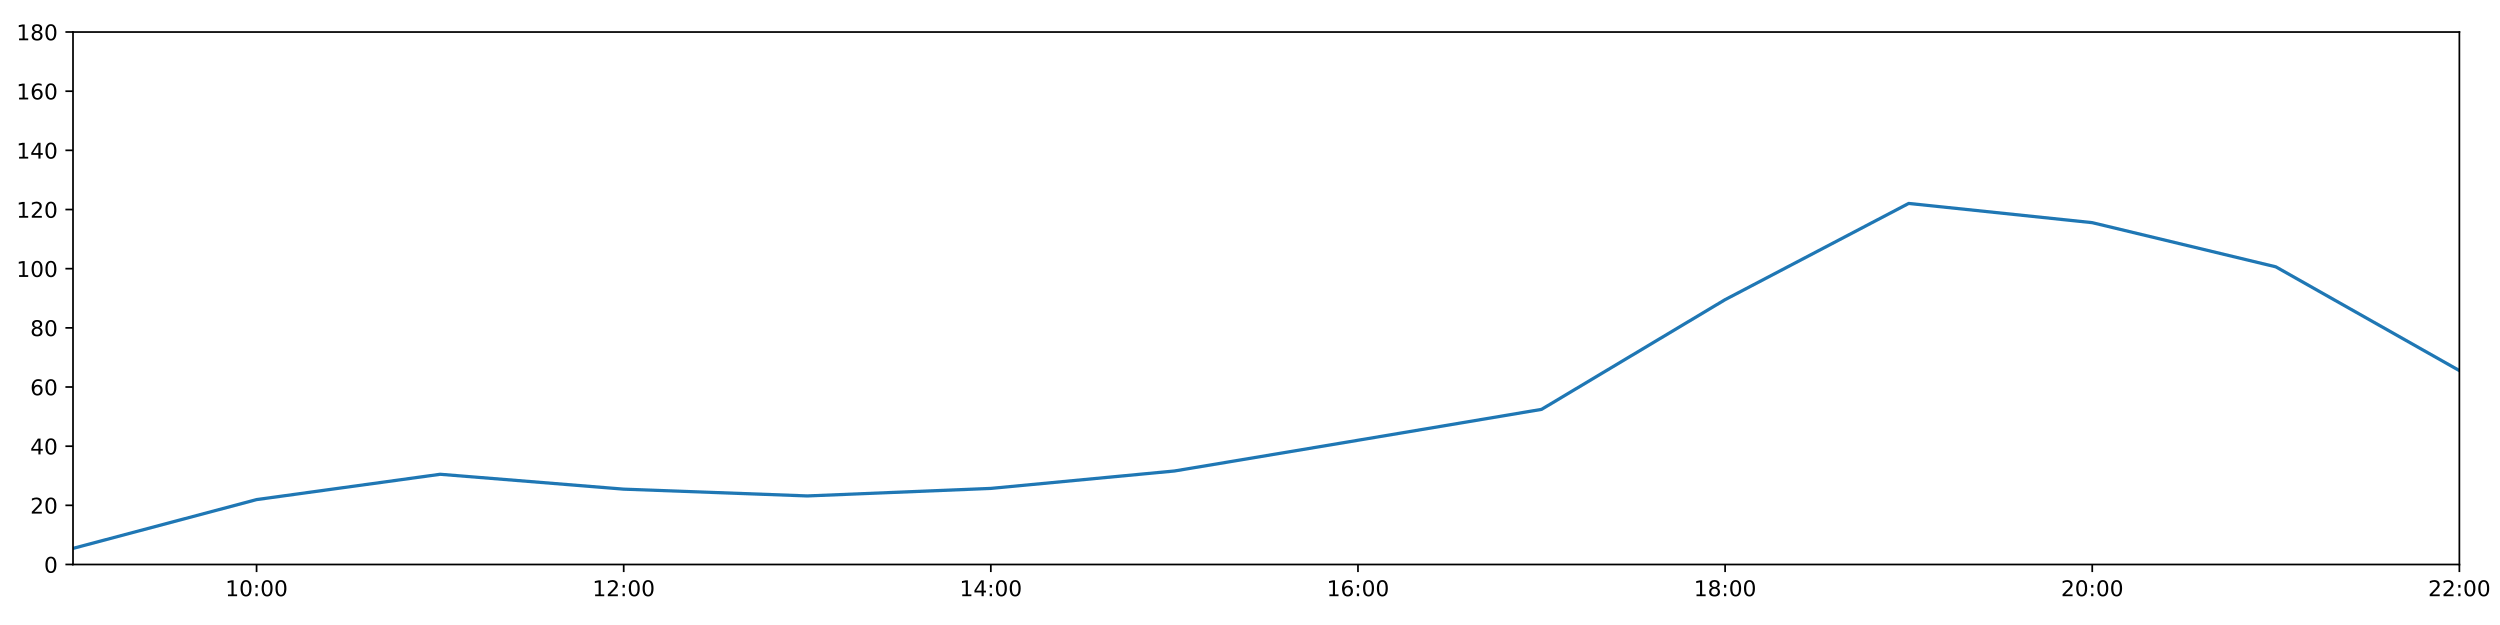
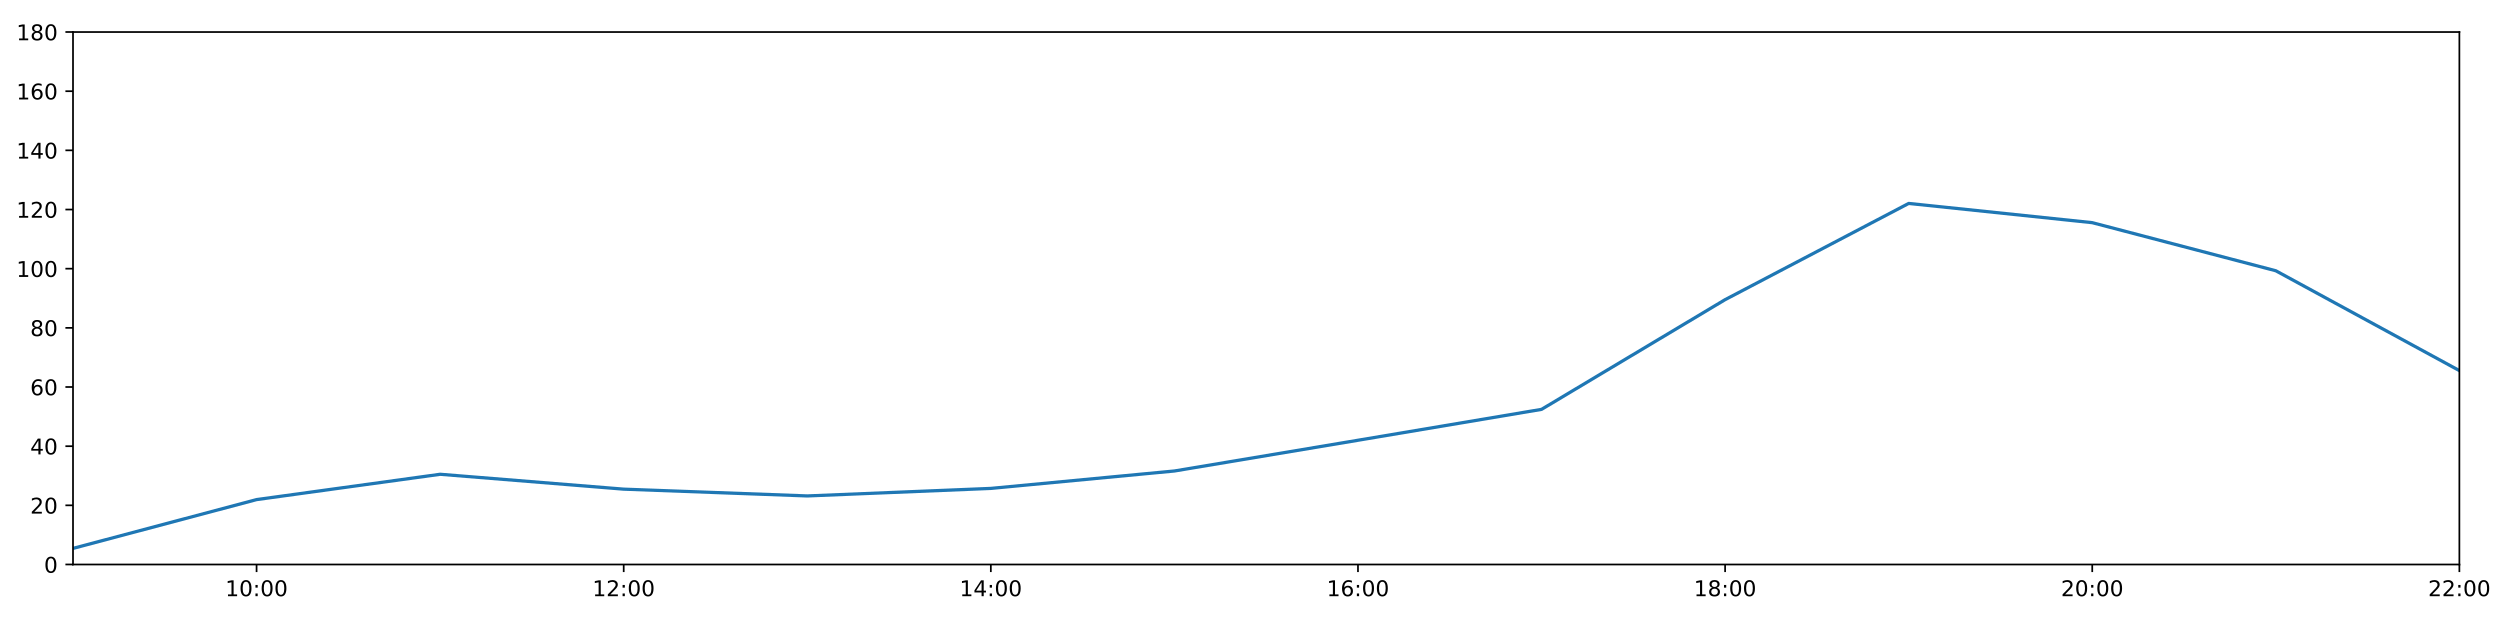
<svg xmlns="http://www.w3.org/2000/svg" xmlns:xlink="http://www.w3.org/1999/xlink" height="288pt" version="1.1" viewBox="0 0 1152 288" width="1152pt">
  <defs>
    <style type="text/css">
*{stroke-linecap:butt;stroke-linejoin:round;}
  </style>
  </defs>
  <g id="figure_1">
    <g id="patch_1">
      <path d="M 0 288  L 1152 288  L 1152 0  L 0 0  z " style="fill:#ffffff;" />
    </g>
    <g id="axes_1">
      <g id="patch_2">
        <path d="M 33.64 260.12  L 1133.28 260.12  L 1133.28 14.76  L 33.64 14.76  z " style="fill:#ffffff;" />
      </g>
      <g id="matplotlib.axis_1">
        <g id="xtick_1">
          <g id="line2d_1">
            <defs>
-               <path d="M 0 0  L 0 3.5  " id="mb9ad54afae" style="stroke:#000000;stroke-width:0.8;" />
-             </defs>
-             <g>
-               <use style="stroke:#000000;stroke-width:0.8;" x="118.228" xlink:href="#mb9ad54afae" y="260.12" />
+               <path d="M 0 0  L 0 3.5  " id="m4115566b97" style="stroke:#000000;stroke-width:0.8;" />
+             </defs>
+             <g>
+               <use style="stroke:#000000;stroke-width:0.8;" x="118.228" xlink:href="#m4115566b97" y="260.12" />
            </g>
          </g>
          <g id="text_1">
            <defs>
              <path d="M 12.406 8.297  L 28.516 8.297  L 28.516 63.922  L 10.984 60.406  L 10.984 69.391  L 28.422 72.906  L 38.281 72.906  L 38.281 8.297  L 54.391 8.297  L 54.391 0  L 12.406 0  z " id="DejaVuSans-49" />
              <path d="M 31.781 66.406  Q 24.172 66.406 20.328 58.906  Q 16.5 51.422 16.5 36.375  Q 16.5 21.391 20.328 13.891  Q 24.172 6.391 31.781 6.391  Q 39.453 6.391 43.281 13.891  Q 47.125 21.391 47.125 36.375  Q 47.125 51.422 43.281 58.906  Q 39.453 66.406 31.781 66.406  z M 31.781 74.219  Q 44.047 74.219 50.516 64.516  Q 56.984 54.828 56.984 36.375  Q 56.984 17.969 50.516 8.266  Q 44.047 -1.422 31.781 -1.422  Q 19.531 -1.422 13.062 8.266  Q 6.594 17.969 6.594 36.375  Q 6.594 54.828 13.062 64.516  Q 19.531 74.219 31.781 74.219  z " id="DejaVuSans-48" />
              <path d="M 11.719 12.406  L 22.016 12.406  L 22.016 0  L 11.719 0  z M 11.719 51.703  L 22.016 51.703  L 22.016 39.312  L 11.719 39.312  z " id="DejaVuSans-58" />
            </defs>
            <g transform="translate(103.8183 274.7184)scale(0.1 -0.1)">
              <use xlink:href="#DejaVuSans-49" />
              <use x="63.623" xlink:href="#DejaVuSans-48" />
              <use x="127.246" xlink:href="#DejaVuSans-58" />
              <use x="160.938" xlink:href="#DejaVuSans-48" />
              <use x="224.561" xlink:href="#DejaVuSans-48" />
            </g>
          </g>
        </g>
        <g id="xtick_2">
          <g id="line2d_2">
            <g>
-               <use style="stroke:#000000;stroke-width:0.8;" x="287.403" xlink:href="#mb9ad54afae" y="260.12" />
+               <use style="stroke:#000000;stroke-width:0.8;" x="287.403" xlink:href="#m4115566b97" y="260.12" />
            </g>
          </g>
          <g id="text_2">
            <defs>
              <path d="M 19.188 8.297  L 53.609 8.297  L 53.609 0  L 7.328 0  L 7.328 8.297  Q 12.938 14.109 22.625 23.891  Q 32.328 33.688 34.812 36.531  Q 39.547 41.844 41.422 45.531  Q 43.312 49.219 43.312 52.781  Q 43.312 58.594 39.234 62.25  Q 35.156 65.922 28.609 65.922  Q 23.969 65.922 18.812 64.312  Q 13.672 62.703 7.812 59.422  L 7.812 69.391  Q 13.766 71.781 18.938 73  Q 24.125 74.219 28.422 74.219  Q 39.75 74.219 46.484 68.547  Q 53.219 62.891 53.219 53.422  Q 53.219 48.922 51.531 44.891  Q 49.859 40.875 45.406 35.406  Q 44.188 33.984 37.641 27.219  Q 31.109 20.453 19.188 8.297  z " id="DejaVuSans-50" />
            </defs>
            <g transform="translate(272.9937 274.7184)scale(0.1 -0.1)">
              <use xlink:href="#DejaVuSans-49" />
              <use x="63.623" xlink:href="#DejaVuSans-50" />
              <use x="127.246" xlink:href="#DejaVuSans-58" />
              <use x="160.938" xlink:href="#DejaVuSans-48" />
              <use x="224.561" xlink:href="#DejaVuSans-48" />
            </g>
          </g>
        </g>
        <g id="xtick_3">
          <g id="line2d_3">
            <g>
-               <use style="stroke:#000000;stroke-width:0.8;" x="456.578" xlink:href="#mb9ad54afae" y="260.12" />
+               <use style="stroke:#000000;stroke-width:0.8;" x="456.578" xlink:href="#m4115566b97" y="260.12" />
            </g>
          </g>
          <g id="text_3">
            <defs>
              <path d="M 37.797 64.312  L 12.891 25.391  L 37.797 25.391  z M 35.203 72.906  L 47.609 72.906  L 47.609 25.391  L 58.016 25.391  L 58.016 17.188  L 47.609 17.188  L 47.609 0  L 37.797 0  L 37.797 17.188  L 4.891 17.188  L 4.891 26.703  z " id="DejaVuSans-52" />
            </defs>
            <g transform="translate(442.1691 274.7184)scale(0.1 -0.1)">
              <use xlink:href="#DejaVuSans-49" />
              <use x="63.623" xlink:href="#DejaVuSans-52" />
              <use x="127.246" xlink:href="#DejaVuSans-58" />
              <use x="160.938" xlink:href="#DejaVuSans-48" />
              <use x="224.561" xlink:href="#DejaVuSans-48" />
            </g>
          </g>
        </g>
        <g id="xtick_4">
          <g id="line2d_4">
            <g>
-               <use style="stroke:#000000;stroke-width:0.8;" x="625.754" xlink:href="#mb9ad54afae" y="260.12" />
+               <use style="stroke:#000000;stroke-width:0.8;" x="625.754" xlink:href="#m4115566b97" y="260.12" />
            </g>
          </g>
          <g id="text_4">
            <defs>
              <path d="M 33.016 40.375  Q 26.375 40.375 22.484 35.828  Q 18.609 31.297 18.609 23.391  Q 18.609 15.531 22.484 10.953  Q 26.375 6.391 33.016 6.391  Q 39.656 6.391 43.531 10.953  Q 47.406 15.531 47.406 23.391  Q 47.406 31.297 43.531 35.828  Q 39.656 40.375 33.016 40.375  z M 52.594 71.297  L 52.594 62.312  Q 48.875 64.062 45.094 64.984  Q 41.312 65.922 37.594 65.922  Q 27.828 65.922 22.672 59.328  Q 17.531 52.734 16.797 39.406  Q 19.672 43.656 24.016 45.922  Q 28.375 48.188 33.594 48.188  Q 44.578 48.188 50.953 41.516  Q 57.328 34.859 57.328 23.391  Q 57.328 12.156 50.688 5.359  Q 44.047 -1.422 33.016 -1.422  Q 20.359 -1.422 13.672 8.266  Q 6.984 17.969 6.984 36.375  Q 6.984 53.656 15.188 63.938  Q 23.391 74.219 37.203 74.219  Q 40.922 74.219 44.703 73.484  Q 48.484 72.75 52.594 71.297  z " id="DejaVuSans-54" />
            </defs>
            <g transform="translate(611.3445 274.7184)scale(0.1 -0.1)">
              <use xlink:href="#DejaVuSans-49" />
              <use x="63.623" xlink:href="#DejaVuSans-54" />
              <use x="127.246" xlink:href="#DejaVuSans-58" />
              <use x="160.938" xlink:href="#DejaVuSans-48" />
              <use x="224.561" xlink:href="#DejaVuSans-48" />
            </g>
          </g>
        </g>
        <g id="xtick_5">
          <g id="line2d_5">
            <g>
-               <use style="stroke:#000000;stroke-width:0.8;" x="794.929" xlink:href="#mb9ad54afae" y="260.12" />
+               <use style="stroke:#000000;stroke-width:0.8;" x="794.929" xlink:href="#m4115566b97" y="260.12" />
            </g>
          </g>
          <g id="text_5">
            <defs>
              <path d="M 31.781 34.625  Q 24.75 34.625 20.719 30.859  Q 16.703 27.094 16.703 20.516  Q 16.703 13.922 20.719 10.156  Q 24.75 6.391 31.781 6.391  Q 38.812 6.391 42.859 10.172  Q 46.922 13.969 46.922 20.516  Q 46.922 27.094 42.891 30.859  Q 38.875 34.625 31.781 34.625  z M 21.922 38.812  Q 15.578 40.375 12.031 44.719  Q 8.5 49.078 8.5 55.328  Q 8.5 64.062 14.719 69.141  Q 20.953 74.219 31.781 74.219  Q 42.672 74.219 48.875 69.141  Q 55.078 64.062 55.078 55.328  Q 55.078 49.078 51.531 44.719  Q 48 40.375 41.703 38.812  Q 48.828 37.156 52.797 32.312  Q 56.781 27.484 56.781 20.516  Q 56.781 9.906 50.312 4.234  Q 43.844 -1.422 31.781 -1.422  Q 19.734 -1.422 13.25 4.234  Q 6.781 9.906 6.781 20.516  Q 6.781 27.484 10.781 32.312  Q 14.797 37.156 21.922 38.812  z M 18.312 54.391  Q 18.312 48.734 21.844 45.562  Q 25.391 42.391 31.781 42.391  Q 38.141 42.391 41.719 45.562  Q 45.312 48.734 45.312 54.391  Q 45.312 60.062 41.719 63.234  Q 38.141 66.406 31.781 66.406  Q 25.391 66.406 21.844 63.234  Q 18.312 60.062 18.312 54.391  z " id="DejaVuSans-56" />
            </defs>
            <g transform="translate(780.5199 274.7184)scale(0.1 -0.1)">
              <use xlink:href="#DejaVuSans-49" />
              <use x="63.623" xlink:href="#DejaVuSans-56" />
              <use x="127.246" xlink:href="#DejaVuSans-58" />
              <use x="160.938" xlink:href="#DejaVuSans-48" />
              <use x="224.561" xlink:href="#DejaVuSans-48" />
            </g>
          </g>
        </g>
        <g id="xtick_6">
          <g id="line2d_6">
            <g>
-               <use style="stroke:#000000;stroke-width:0.8;" x="964.105" xlink:href="#mb9ad54afae" y="260.12" />
+               <use style="stroke:#000000;stroke-width:0.8;" x="964.105" xlink:href="#m4115566b97" y="260.12" />
            </g>
          </g>
          <g id="text_6">
            <g transform="translate(949.6952 274.7184)scale(0.1 -0.1)">
              <use xlink:href="#DejaVuSans-50" />
              <use x="63.623" xlink:href="#DejaVuSans-48" />
              <use x="127.246" xlink:href="#DejaVuSans-58" />
              <use x="160.938" xlink:href="#DejaVuSans-48" />
              <use x="224.561" xlink:href="#DejaVuSans-48" />
            </g>
          </g>
        </g>
        <g id="xtick_7">
          <g id="line2d_7">
            <g>
-               <use style="stroke:#000000;stroke-width:0.8;" x="1133.28" xlink:href="#mb9ad54afae" y="260.12" />
+               <use style="stroke:#000000;stroke-width:0.8;" x="1133.28" xlink:href="#m4115566b97" y="260.12" />
            </g>
          </g>
          <g id="text_7">
            <g transform="translate(1118.871 274.7184)scale(0.1 -0.1)">
              <use xlink:href="#DejaVuSans-50" />
              <use x="63.623" xlink:href="#DejaVuSans-50" />
              <use x="127.246" xlink:href="#DejaVuSans-58" />
              <use x="160.938" xlink:href="#DejaVuSans-48" />
              <use x="224.561" xlink:href="#DejaVuSans-48" />
            </g>
          </g>
        </g>
      </g>
      <g id="matplotlib.axis_2">
        <g id="ytick_1">
          <g id="line2d_8">
            <defs>
-               <path d="M 0 0  L -3.5 0  " id="m4a92195142" style="stroke:#000000;stroke-width:0.8;" />
-             </defs>
-             <g>
-               <use style="stroke:#000000;stroke-width:0.8;" x="33.64" xlink:href="#m4a92195142" y="260.12" />
+               <path d="M 0 0  L -3.5 0  " id="m972c388f24" style="stroke:#000000;stroke-width:0.8;" />
+             </defs>
+             <g>
+               <use style="stroke:#000000;stroke-width:0.8;" x="33.64" xlink:href="#m972c388f24" y="260.12" />
            </g>
          </g>
          <g id="text_8">
            <g transform="translate(20.2775 263.9192)scale(0.1 -0.1)">
              <use xlink:href="#DejaVuSans-48" />
            </g>
          </g>
        </g>
        <g id="ytick_2">
          <g id="line2d_9">
            <g>
-               <use style="stroke:#000000;stroke-width:0.8;" x="33.64" xlink:href="#m4a92195142" y="232.858" />
+               <use style="stroke:#000000;stroke-width:0.8;" x="33.64" xlink:href="#m972c388f24" y="232.858" />
            </g>
          </g>
          <g id="text_9">
            <g transform="translate(13.915 236.657)scale(0.1 -0.1)">
              <use xlink:href="#DejaVuSans-50" />
              <use x="63.623" xlink:href="#DejaVuSans-48" />
            </g>
          </g>
        </g>
        <g id="ytick_3">
          <g id="line2d_10">
            <g>
-               <use style="stroke:#000000;stroke-width:0.8;" x="33.64" xlink:href="#m4a92195142" y="205.596" />
+               <use style="stroke:#000000;stroke-width:0.8;" x="33.64" xlink:href="#m972c388f24" y="205.596" />
            </g>
          </g>
          <g id="text_10">
            <g transform="translate(13.915 209.3948)scale(0.1 -0.1)">
              <use xlink:href="#DejaVuSans-52" />
              <use x="63.623" xlink:href="#DejaVuSans-48" />
            </g>
          </g>
        </g>
        <g id="ytick_4">
          <g id="line2d_11">
            <g>
-               <use style="stroke:#000000;stroke-width:0.8;" x="33.64" xlink:href="#m4a92195142" y="178.333" />
+               <use style="stroke:#000000;stroke-width:0.8;" x="33.64" xlink:href="#m972c388f24" y="178.333" />
            </g>
          </g>
          <g id="text_11">
            <g transform="translate(13.915 182.1326)scale(0.1 -0.1)">
              <use xlink:href="#DejaVuSans-54" />
              <use x="63.623" xlink:href="#DejaVuSans-48" />
            </g>
          </g>
        </g>
        <g id="ytick_5">
          <g id="line2d_12">
            <g>
-               <use style="stroke:#000000;stroke-width:0.8;" x="33.64" xlink:href="#m4a92195142" y="151.071" />
+               <use style="stroke:#000000;stroke-width:0.8;" x="33.64" xlink:href="#m972c388f24" y="151.071" />
            </g>
          </g>
          <g id="text_12">
            <g transform="translate(13.915 154.8703)scale(0.1 -0.1)">
              <use xlink:href="#DejaVuSans-56" />
              <use x="63.623" xlink:href="#DejaVuSans-48" />
            </g>
          </g>
        </g>
        <g id="ytick_6">
          <g id="line2d_13">
            <g>
-               <use style="stroke:#000000;stroke-width:0.8;" x="33.64" xlink:href="#m4a92195142" y="123.809" />
+               <use style="stroke:#000000;stroke-width:0.8;" x="33.64" xlink:href="#m972c388f24" y="123.809" />
            </g>
          </g>
          <g id="text_13">
            <g transform="translate(7.5525 127.6081)scale(0.1 -0.1)">
              <use xlink:href="#DejaVuSans-49" />
              <use x="63.623" xlink:href="#DejaVuSans-48" />
              <use x="127.246" xlink:href="#DejaVuSans-48" />
            </g>
          </g>
        </g>
        <g id="ytick_7">
          <g id="line2d_14">
            <g>
-               <use style="stroke:#000000;stroke-width:0.8;" x="33.64" xlink:href="#m4a92195142" y="96.547" />
+               <use style="stroke:#000000;stroke-width:0.8;" x="33.64" xlink:href="#m972c388f24" y="96.547" />
            </g>
          </g>
          <g id="text_14">
            <g transform="translate(7.5525 100.3459)scale(0.1 -0.1)">
              <use xlink:href="#DejaVuSans-49" />
              <use x="63.623" xlink:href="#DejaVuSans-50" />
              <use x="127.246" xlink:href="#DejaVuSans-48" />
            </g>
          </g>
        </g>
        <g id="ytick_8">
          <g id="line2d_15">
            <g>
-               <use style="stroke:#000000;stroke-width:0.8;" x="33.64" xlink:href="#m4a92195142" y="69.284" />
+               <use style="stroke:#000000;stroke-width:0.8;" x="33.64" xlink:href="#m972c388f24" y="69.284" />
            </g>
          </g>
          <g id="text_15">
            <g transform="translate(7.5525 73.08366)scale(0.1 -0.1)">
              <use xlink:href="#DejaVuSans-49" />
              <use x="63.623" xlink:href="#DejaVuSans-52" />
              <use x="127.246" xlink:href="#DejaVuSans-48" />
            </g>
          </g>
        </g>
        <g id="ytick_9">
          <g id="line2d_16">
            <g>
-               <use style="stroke:#000000;stroke-width:0.8;" x="33.64" xlink:href="#m4a92195142" y="42.022" />
+               <use style="stroke:#000000;stroke-width:0.8;" x="33.64" xlink:href="#m972c388f24" y="42.022" />
            </g>
          </g>
          <g id="text_16">
            <g transform="translate(7.5525 45.82144)scale(0.1 -0.1)">
              <use xlink:href="#DejaVuSans-49" />
              <use x="63.623" xlink:href="#DejaVuSans-54" />
              <use x="127.246" xlink:href="#DejaVuSans-48" />
            </g>
          </g>
        </g>
        <g id="ytick_10">
          <g id="line2d_17">
            <g>
-               <use style="stroke:#000000;stroke-width:0.8;" x="33.64" xlink:href="#m4a92195142" y="14.76" />
+               <use style="stroke:#000000;stroke-width:0.8;" x="33.64" xlink:href="#m972c388f24" y="14.76" />
            </g>
          </g>
          <g id="text_17">
            <g transform="translate(7.5525 18.55922)scale(0.1 -0.1)">
              <use xlink:href="#DejaVuSans-49" />
              <use x="63.623" xlink:href="#DejaVuSans-56" />
              <use x="127.246" xlink:href="#DejaVuSans-48" />
            </g>
          </g>
        </g>
      </g>
      <g id="line2d_18">
-         <path clip-path="url(#pa1b96ae5aa)" d="M 33.64 252.699  L 118.228 230.212  L 202.815 218.545  L 287.403 225.401  L 371.991 228.528  L 456.578 225.058  L 541.166 217.031  L 625.754 202.869  L 710.342 188.632  L 794.929 138.081  L 879.517 93.74  L 964.105 102.605  L 1048.692 122.957  L 1133.28 170.774  " style="fill:none;stroke:#1f77b4;stroke-linecap:square;stroke-width:1.5;" />
+         <path clip-path="url(#p91c964263e)" d="M 33.64 252.699  L 118.228 230.212  L 202.815 218.545  L 287.403 225.401  L 371.991 228.528  L 456.578 225.058  L 541.166 217.031  L 625.754 202.869  L 710.342 188.632  L 794.929 138.081  L 879.517 93.74  L 964.105 102.605  L 1048.692 124.771  L 1133.28 170.774  " style="fill:none;stroke:#1f77b4;stroke-linecap:square;stroke-width:1.5;" />
      </g>
      <g id="patch_3">
        <path d="M 33.64 260.12  L 33.64 14.76  " style="fill:none;stroke:#000000;stroke-linecap:square;stroke-linejoin:miter;stroke-width:0.8;" />
      </g>
      <g id="patch_4">
        <path d="M 1133.28 260.12  L 1133.28 14.76  " style="fill:none;stroke:#000000;stroke-linecap:square;stroke-linejoin:miter;stroke-width:0.8;" />
      </g>
      <g id="patch_5">
        <path d="M 33.64 260.12  L 1133.28 260.12  " style="fill:none;stroke:#000000;stroke-linecap:square;stroke-linejoin:miter;stroke-width:0.8;" />
      </g>
      <g id="patch_6">
        <path d="M 33.64 14.76  L 1133.28 14.76  " style="fill:none;stroke:#000000;stroke-linecap:square;stroke-linejoin:miter;stroke-width:0.8;" />
      </g>
    </g>
  </g>
  <defs>
-     <clipPath id="pa1b96ae5aa">
+     <clipPath id="p91c964263e">
      <rect height="245.36" width="1099.64" x="33.64" y="14.76" />
    </clipPath>
  </defs>
</svg>
